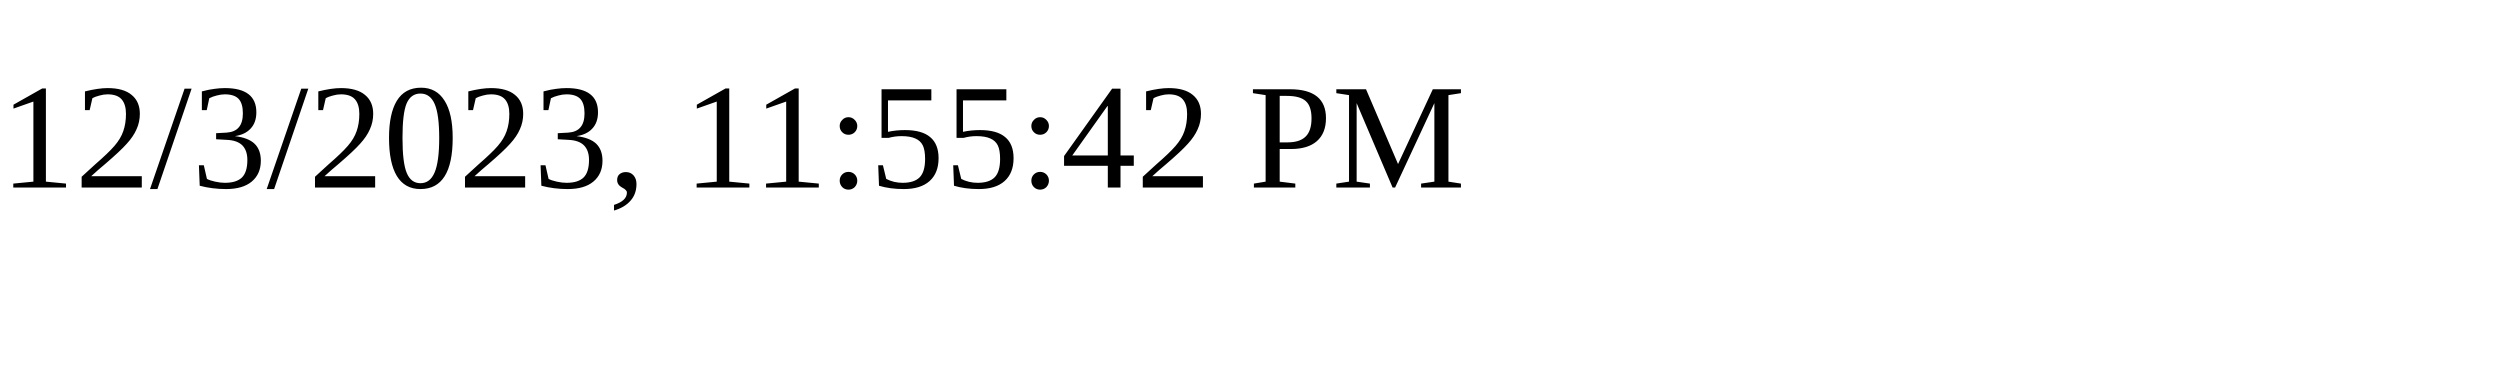
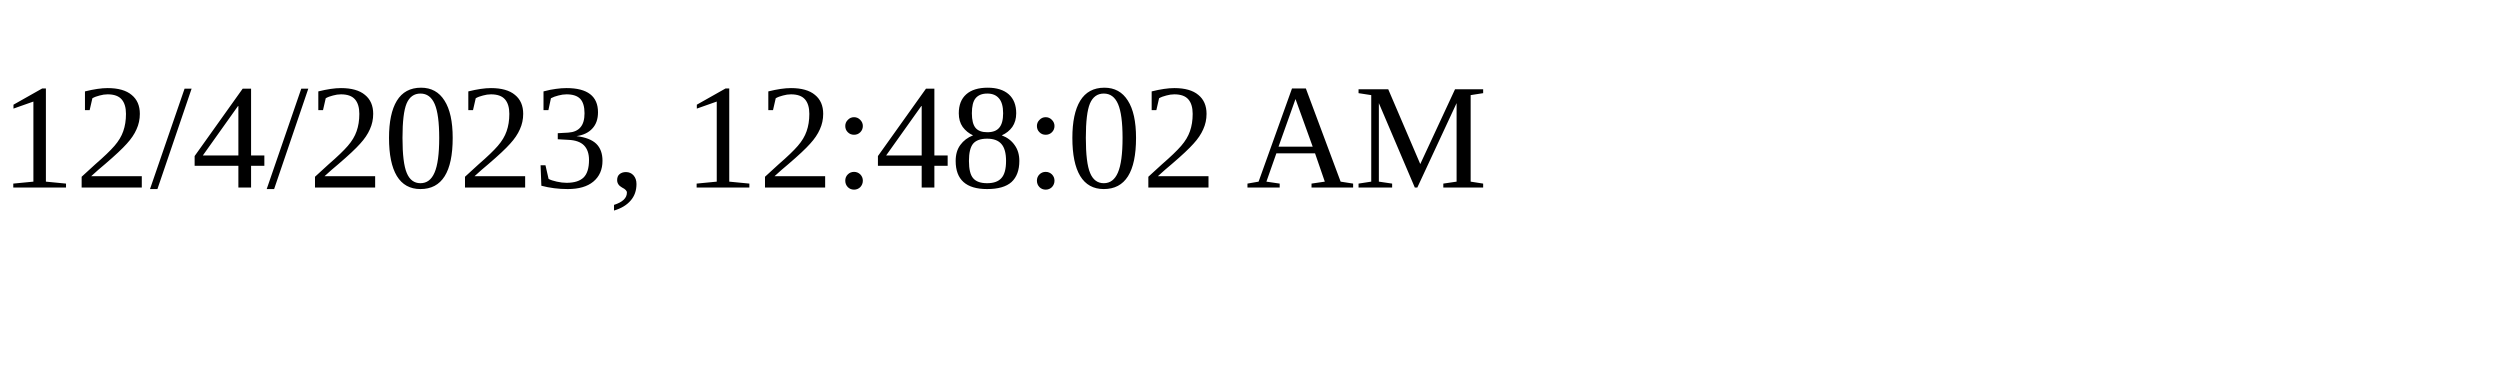
<svg xmlns="http://www.w3.org/2000/svg" height="30" width="200">
-   <text x="0" y="15">12/3/2023, 11:55:42 PM</text>
+   <text x="0" y="15">12/4/2023, 12:48:02 AM</text>
</svg>
